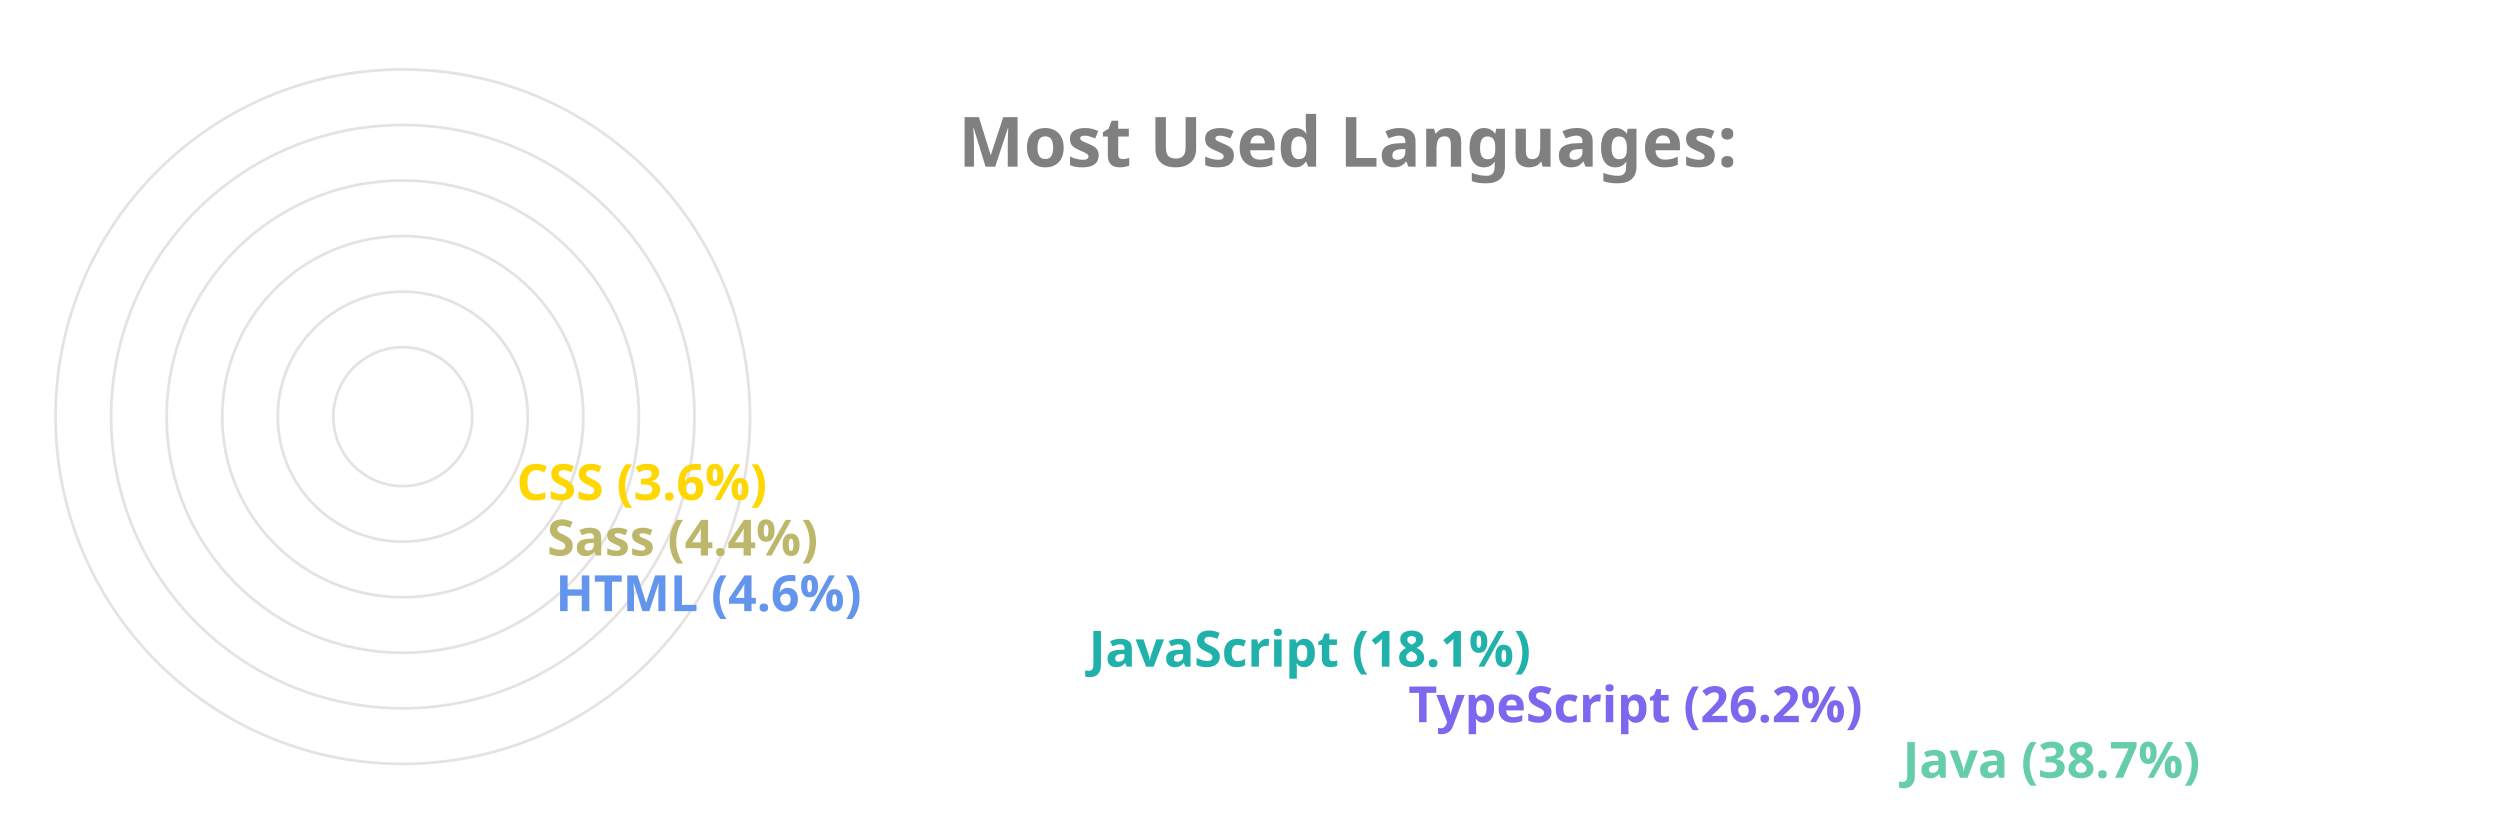
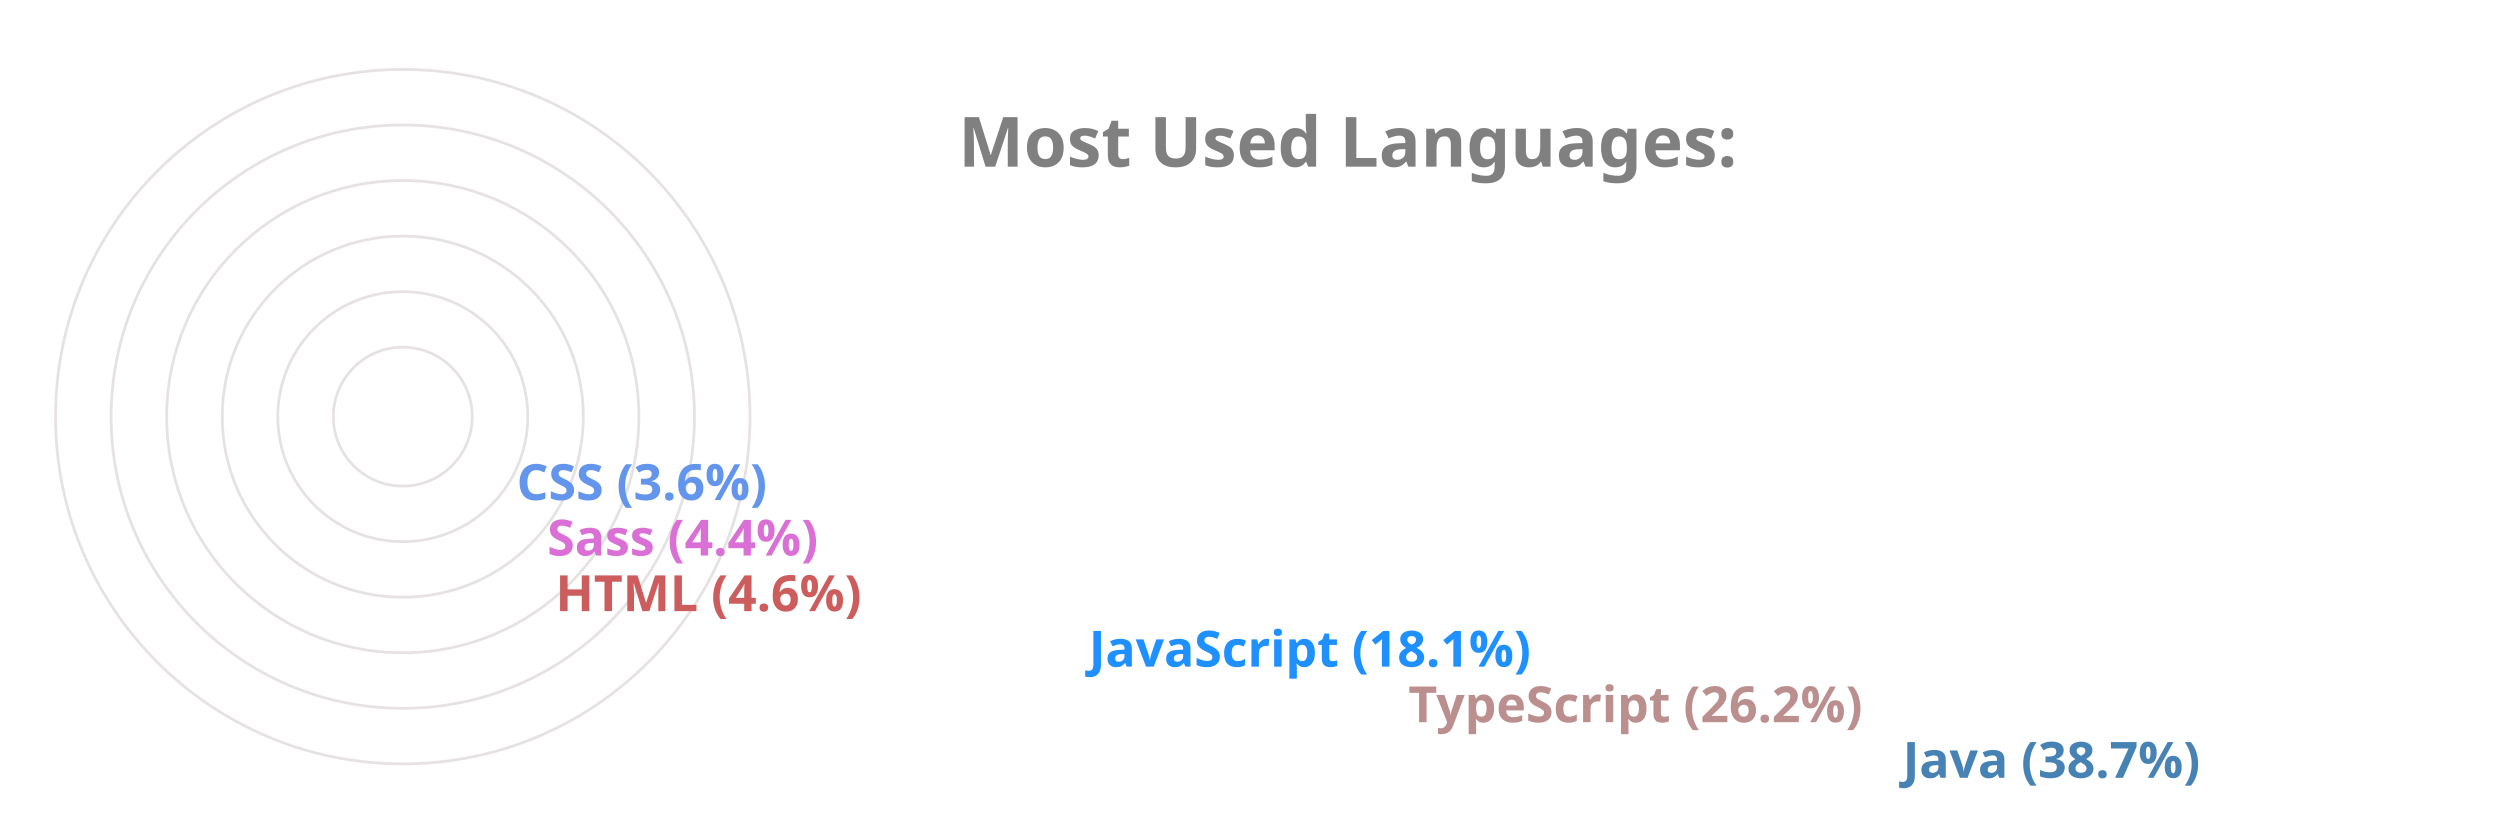
<svg xmlns="http://www.w3.org/2000/svg" viewBox="0 0 650 300" height="200px" width="600px">
  <style>
		.label {
			font: bold 25px sans-serif;
			color: #404040;
			-webkit-text-stroke: 1px white;
	  	}
		.name {
			font: bold 18px sans-serif;
			color: #404040;
	  	}

		.line {
			stroke-dasharray: 1000;
			stroke-dashoffset: 1000;
			animation: dash 3.5s ease-in-out forwards;	
			animation-iteration-count: infinite;
			animation-direction: alternate-reverse;
		}

		.path {
			stroke-dasharray: 1000;
			stroke-dashoffset: 1000;
			animation: dash 3.5s ease-in-out forwards;	
			animation-iteration-count: infinite;
			animation-direction: alternate-reverse;
		}
		  
		@keyframes dash {
			to {
				stroke-dashoffset: 0;
			}
		}

	</style>
  <g stroke="#E6E2E1" fill="none" stroke-width="1">
    <circle cx="20" cy="150" r="125" />
    <circle cx="20" cy="150" r="105" />
    <circle cx="20" cy="150" r="85" />
    <circle cx="20" cy="150" r="65" />
    <circle cx="20" cy="150" r="45" />
    <circle cx="20" cy="150" r="25" />
  </g>
  <g fill="none" stroke-width="20" class="line">
-     <line x2="550" y2="275" x1="20" y1="275" stroke="MediumAquaMarine" />
-     <line x2="372" y2="255" x1="20" y1="255" stroke="MediumSlateBlue" />
-     <line x2="257" y2="235" x1="20" y1="235" stroke="LightSeaGreen" />
-     <line x2="65" y2="215" x1="20" y1="215" stroke="CornflowerBlue" />
-     <line x2="62" y2="195" x1="20" y1="195" stroke="DarkKhaki" />
-     <line x2="51" y2="175" x1="20" y1="175" stroke="Gold" />
+     <line x2="550" y2="275" x1="20" y1="275" stroke="SteelBlue" />
+     <line x2="372" y2="255" x1="20" y1="255" stroke="RosyBrown" />
+     <line x2="257" y2="235" x1="20" y1="235" stroke="DodgerBlue" />
+     <line x2="65" y2="215" x1="20" y1="215" stroke="IndianRed" />
+     <line x2="62" y2="195" x1="20" y1="195" stroke="Orchid" />
+     <line x2="51" y2="175" x1="20" y1="175" stroke="CornflowerBlue" />
  </g>
  <g fill="none" stroke-width="20" stroke-linecap="round" class="path">
-     <path d="M 20 275 A 125 125 45 0 1 -77 71" stroke="MediumAquaMarine" />
-     <path d="M 20 255 A 105 105 45 0 1 -74 103" stroke="MediumSlateBlue" />
-     <path d="M 20 235 A 85 85 45 0 1 -60 123" stroke="LightSeaGreen" />
-     <path d="M 20 215 A 65 65 45 0 1 -44 144" stroke="CornflowerBlue" />
-     <path d="M 20 195 A 45 45 45 0 1 -24 146" stroke="DarkKhaki" />
-     <path d="M 20 175 A 25 25 45 0 1 -4 148" stroke="Gold" />
+     <path d="M 20 275 A 125 125 45 0 1 -77 71" stroke="SteelBlue" />
+     <path d="M 20 255 A 105 105 45 0 1 -74 103" stroke="RosyBrown" />
+     <path d="M 20 235 A 85 85 45 0 1 -60 123" stroke="DodgerBlue" />
+     <path d="M 20 215 A 65 65 45 0 1 -44 144" stroke="IndianRed" />
+     <path d="M 20 195 A 45 45 45 0 1 -24 146" stroke="Orchid" />
+     <path d="M 20 175 A 25 25 45 0 1 -4 148" stroke="CornflowerBlue" />
  </g>
  <g class="name">
-     <text x="560" y="280" fill="MediumAquaMarine">Java (38.7%)</text>
-     <text x="382" y="260" fill="MediumSlateBlue">TypeScript (26.2%)</text>
-     <text x="267" y="240" fill="LightSeaGreen">JavaScript (18.1%)</text>
-     <text x="75" y="220" fill="CornflowerBlue">HTML (4.6%)</text>
-     <text x="72" y="200" fill="DarkKhaki">Sass (4.4%)</text>
-     <text x="61" y="180" fill="Gold">CSS (3.6%)</text>
+     <text x="560" y="280" fill="SteelBlue">Java (38.7%)</text>
+     <text x="382" y="260" fill="RosyBrown">TypeScript (26.2%)</text>
+     <text x="267" y="240" fill="DodgerBlue">JavaScript (18.1%)</text>
+     <text x="75" y="220" fill="IndianRed">HTML (4.6%)</text>
+     <text x="72" y="200" fill="Orchid">Sass (4.4%)</text>
+     <text x="61" y="180" fill="CornflowerBlue">CSS (3.6%)</text>
  </g>
  <g class="label">
    <text x="220" y="60" fill="grey">Most Used Languages:</text>
  </g>
</svg>
